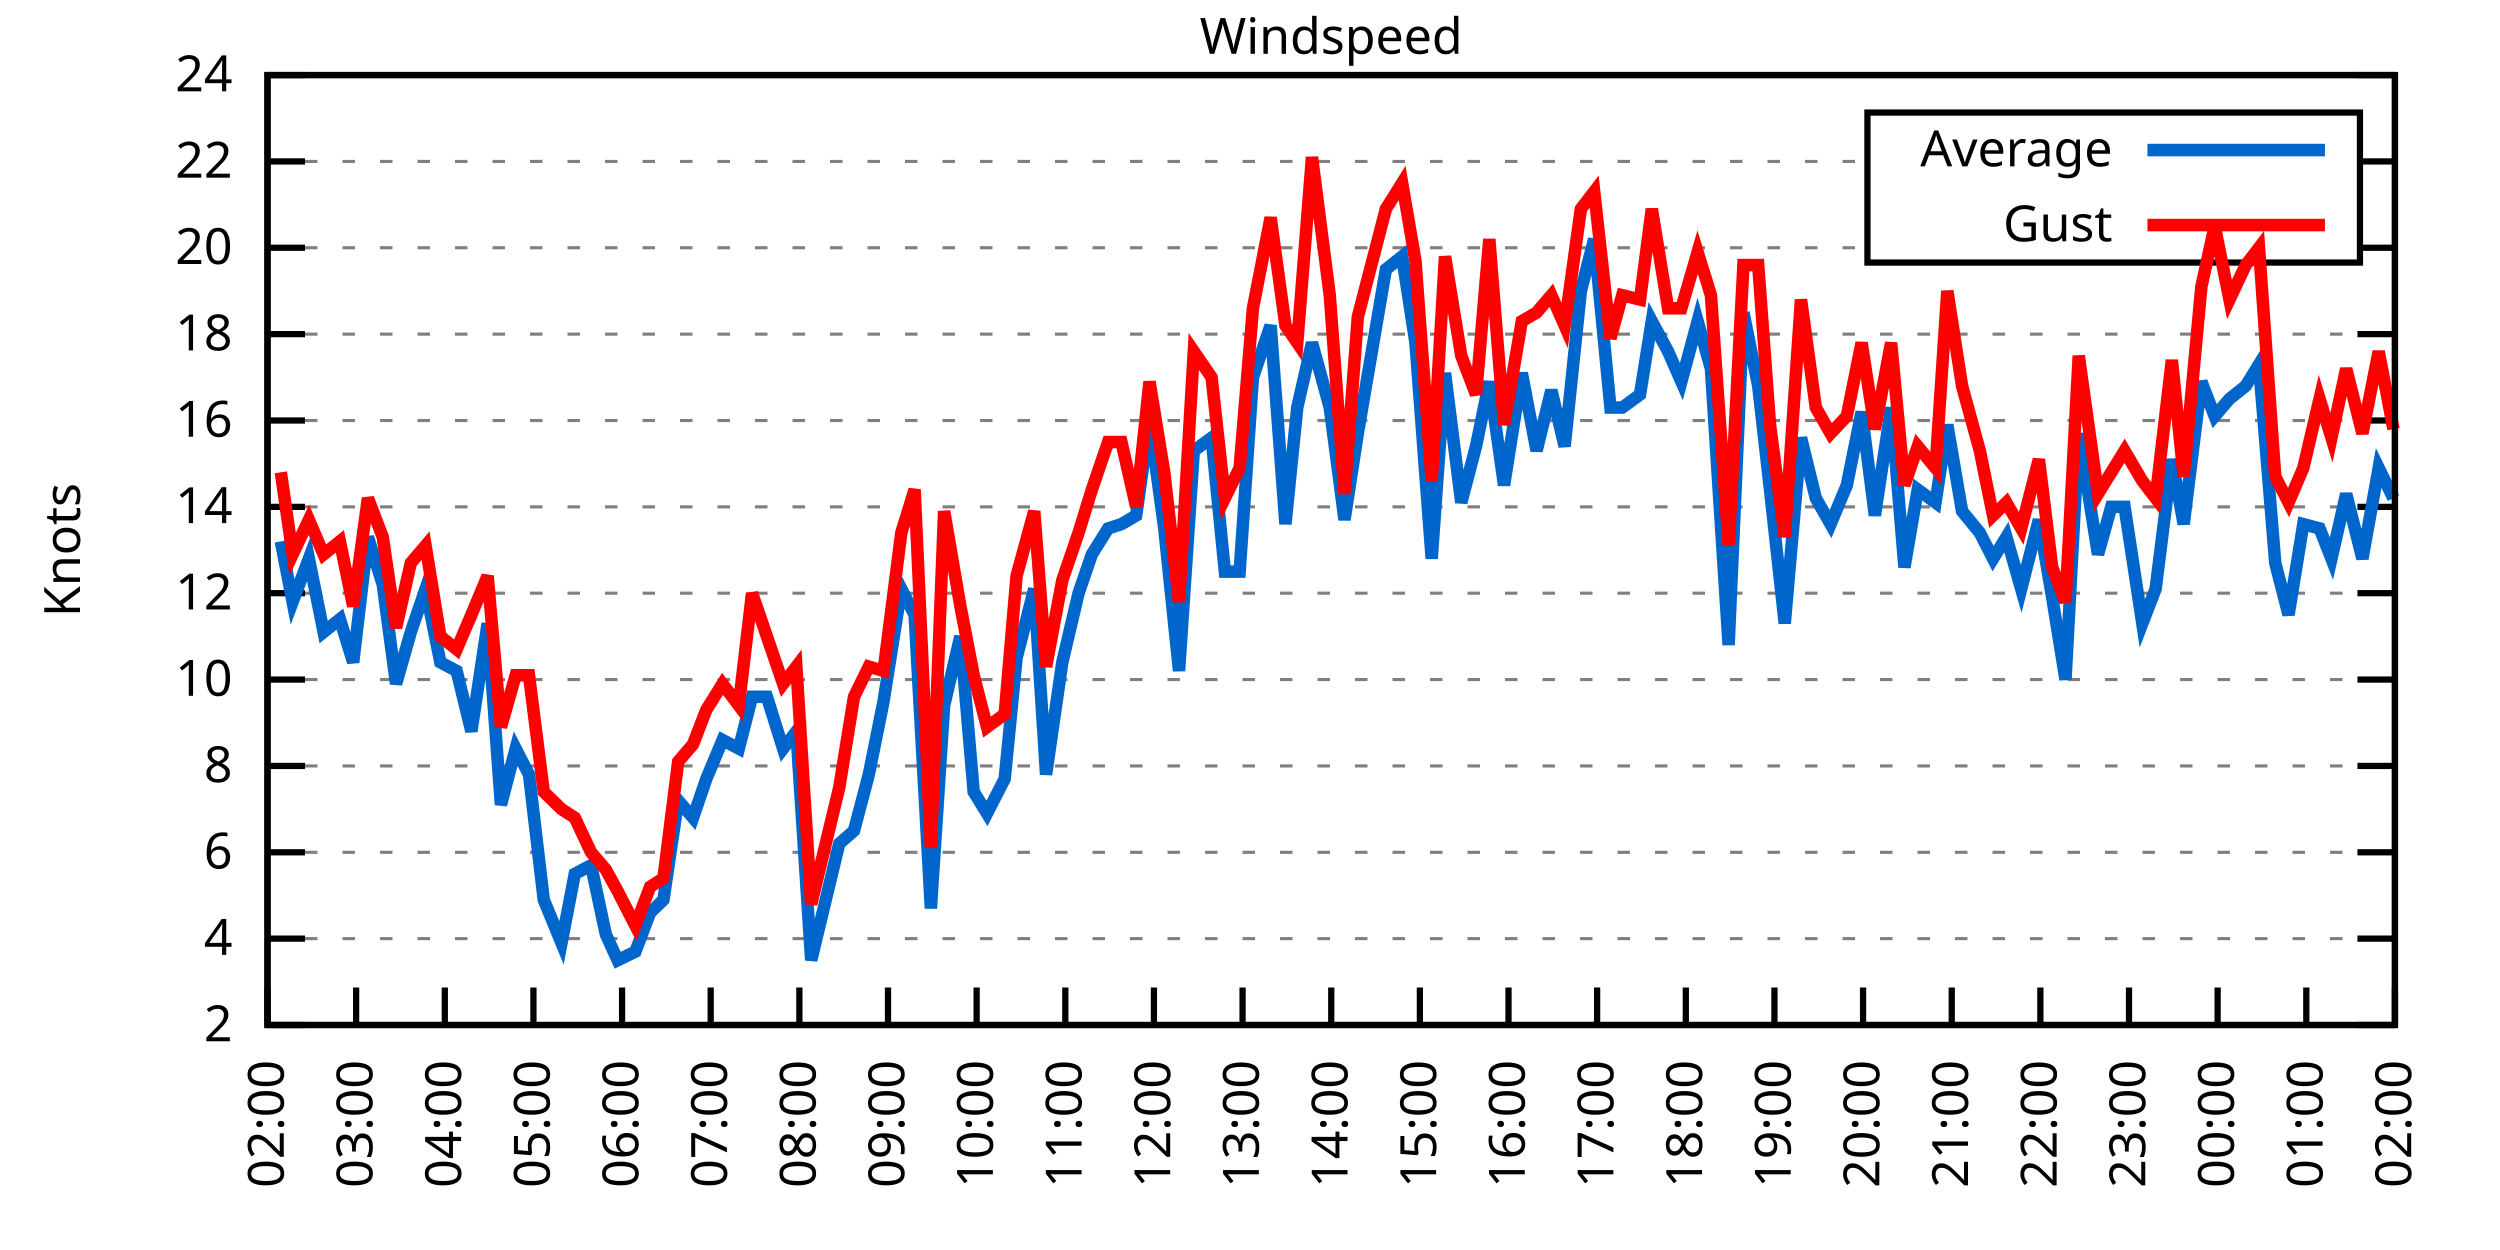
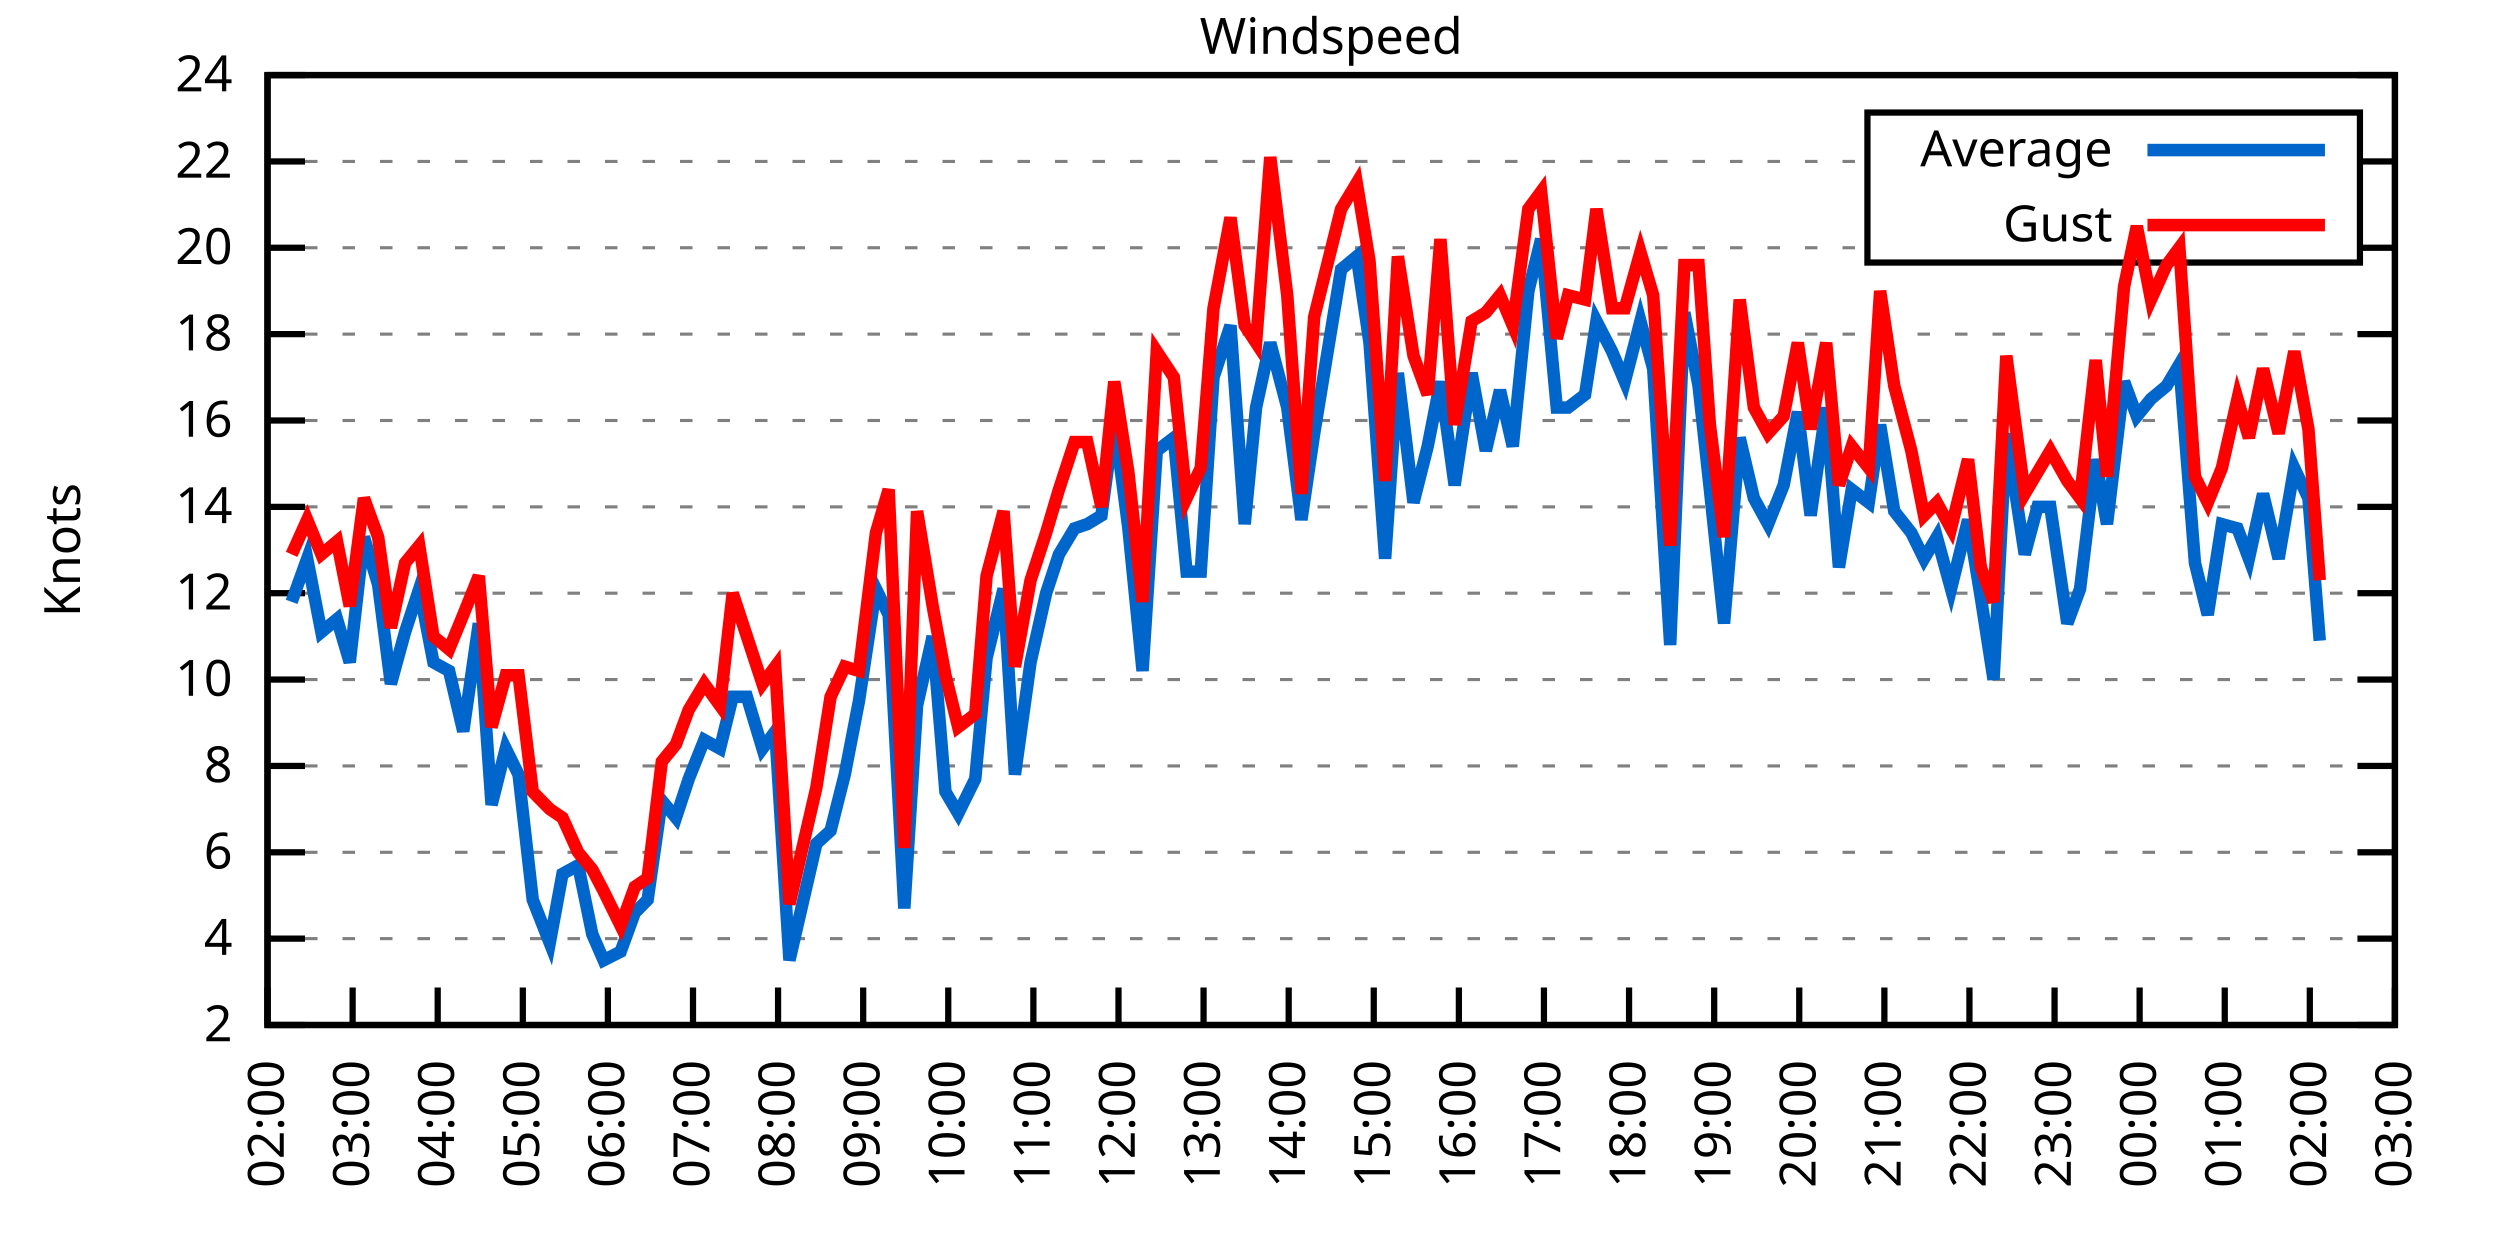
<svg xmlns="http://www.w3.org/2000/svg" xmlns:xlink="http://www.w3.org/1999/xlink" width="400" height="200" viewBox="0 0 400 200">
  <g id="gnuplot_canvas">
    <rect x="0" y="0" width="400" height="200" fill="none" />
    <defs>
      <circle id="gpDot" r="0.5" stroke-width="0.5" stroke="currentColor" />
      <path id="gpPt0" stroke-width="0.333" stroke="currentColor" d="M-1,0 h2 M0,-1 v2" />
      <path id="gpPt1" stroke-width="0.333" stroke="currentColor" d="M-1,-1 L1,1 M1,-1 L-1,1" />
      <path id="gpPt2" stroke-width="0.333" stroke="currentColor" d="M-1,0 L1,0 M0,-1 L0,1 M-1,-1 L1,1 M-1,1 L1,-1" />
      <rect id="gpPt3" stroke-width="0.333" stroke="currentColor" x="-1" y="-1" width="2" height="2" />
      <rect id="gpPt4" stroke-width="0.333" stroke="currentColor" fill="currentColor" x="-1" y="-1" width="2" height="2" />
      <circle id="gpPt5" stroke-width="0.333" stroke="currentColor" cx="0" cy="0" r="1" />
      <use xlink:href="#gpPt5" id="gpPt6" fill="currentColor" stroke="none" />
      <path id="gpPt7" stroke-width="0.333" stroke="currentColor" d="M0,-1.33 L-1.33,0.67 L1.33,0.67 z" />
      <use xlink:href="#gpPt7" id="gpPt8" fill="currentColor" stroke="none" />
      <use xlink:href="#gpPt7" id="gpPt9" stroke="currentColor" transform="rotate(180)" />
      <use xlink:href="#gpPt9" id="gpPt10" fill="currentColor" stroke="none" />
      <use xlink:href="#gpPt3" id="gpPt11" stroke="currentColor" transform="rotate(45)" />
      <use xlink:href="#gpPt11" id="gpPt12" fill="currentColor" stroke="none" />
      <path id="gpPt13" stroke-width="0.333" stroke="currentColor" d="M0,1.330 L1.265,0.411 L0.782,-1.067 L-0.782,-1.076 L-1.265,0.411 z" />
      <use xlink:href="#gpPt13" id="gpPt14" fill="currentColor" stroke="none" />
      <filter id="textbox" filterUnits="objectBoundingBox" x="0" y="0" height="1" width="1">
        <feFlood flood-color="white" flood-opacity="1" result="bgnd" />
        <feComposite in="SourceGraphic" in2="bgnd" operator="atop" />
      </filter>
      <filter id="greybox" filterUnits="objectBoundingBox" x="0" y="0" height="1" width="1">
        <feFlood flood-color="lightgrey" flood-opacity="1" result="grey" />
        <feComposite in="SourceGraphic" in2="grey" operator="atop" />
      </filter>
    </defs>
    <g fill="none" color="white" stroke="currentColor" stroke-width="1.00" stroke-linecap="butt" stroke-linejoin="miter">
</g>
    <g fill="none" color="black" stroke="currentColor" stroke-width="1.00" stroke-linecap="butt" stroke-linejoin="miter">
      <g stroke="none" shape-rendering="crispEdges">
        <polygon fill="rgb(255, 255, 255)" points="42.80,164.00 383.18,164.00 383.18,12.02 42.80,12.02 " />
      </g>
    </g>
    <g fill="none" color="black" stroke="currentColor" stroke-width="1.00" stroke-linecap="butt" stroke-linejoin="miter">
</g>
    <g fill="none" color="black" stroke="black" stroke-width="0.50" stroke-linecap="butt" stroke-linejoin="miter">
</g>
    <g fill="none" color="gray" stroke="currentColor" stroke-width="0.50" stroke-linecap="butt" stroke-linejoin="miter">
      <path stroke="gray" stroke-dasharray="2,4" class="gridline" d="M42.80,164.00 L383.19,164.00  " />
    </g>
    <g fill="none" color="gray" stroke="gray" stroke-width="1.00" stroke-linecap="butt" stroke-linejoin="miter">
</g>
    <g fill="none" color="black" stroke="currentColor" stroke-width="1.00" stroke-linecap="butt" stroke-linejoin="miter">
      <path stroke="black" d="M42.80,164.00 L48.80,164.00 M383.19,164.00 L377.19,164.00  " />
      <g transform="translate(37.20,166.60)" stroke="none" fill="black" font-family="Sans" font-size="8.00" text-anchor="end">
        <text>
          <tspan font-family="Sans"> 2</tspan>
        </text>
      </g>
    </g>
    <g fill="none" color="black" stroke="currentColor" stroke-width="1.00" stroke-linecap="butt" stroke-linejoin="miter">
</g>
    <g fill="none" color="black" stroke="black" stroke-width="0.50" stroke-linecap="butt" stroke-linejoin="miter">
</g>
    <g fill="none" color="gray" stroke="currentColor" stroke-width="0.50" stroke-linecap="butt" stroke-linejoin="miter">
      <path stroke="gray" stroke-dasharray="2,4" class="gridline" d="M42.80,150.18 L383.19,150.18  " />
    </g>
    <g fill="none" color="gray" stroke="gray" stroke-width="1.00" stroke-linecap="butt" stroke-linejoin="miter">
</g>
    <g fill="none" color="black" stroke="currentColor" stroke-width="1.00" stroke-linecap="butt" stroke-linejoin="miter">
      <path stroke="black" d="M42.80,150.18 L48.80,150.18 M383.19,150.18 L377.19,150.18  " />
      <g transform="translate(37.20,152.78)" stroke="none" fill="black" font-family="Sans" font-size="8.00" text-anchor="end">
        <text>
          <tspan font-family="Sans"> 4</tspan>
        </text>
      </g>
    </g>
    <g fill="none" color="black" stroke="currentColor" stroke-width="1.00" stroke-linecap="butt" stroke-linejoin="miter">
</g>
    <g fill="none" color="black" stroke="black" stroke-width="0.50" stroke-linecap="butt" stroke-linejoin="miter">
</g>
    <g fill="none" color="gray" stroke="currentColor" stroke-width="0.50" stroke-linecap="butt" stroke-linejoin="miter">
      <path stroke="gray" stroke-dasharray="2,4" class="gridline" d="M42.80,136.37 L383.19,136.37  " />
    </g>
    <g fill="none" color="gray" stroke="gray" stroke-width="1.00" stroke-linecap="butt" stroke-linejoin="miter">
</g>
    <g fill="none" color="black" stroke="currentColor" stroke-width="1.00" stroke-linecap="butt" stroke-linejoin="miter">
      <path stroke="black" d="M42.80,136.37 L48.80,136.37 M383.19,136.37 L377.19,136.37  " />
      <g transform="translate(37.20,138.97)" stroke="none" fill="black" font-family="Sans" font-size="8.00" text-anchor="end">
        <text>
          <tspan font-family="Sans"> 6</tspan>
        </text>
      </g>
    </g>
    <g fill="none" color="black" stroke="currentColor" stroke-width="1.00" stroke-linecap="butt" stroke-linejoin="miter">
</g>
    <g fill="none" color="black" stroke="black" stroke-width="0.50" stroke-linecap="butt" stroke-linejoin="miter">
</g>
    <g fill="none" color="gray" stroke="currentColor" stroke-width="0.50" stroke-linecap="butt" stroke-linejoin="miter">
      <path stroke="gray" stroke-dasharray="2,4" class="gridline" d="M42.80,122.55 L383.19,122.55  " />
    </g>
    <g fill="none" color="gray" stroke="gray" stroke-width="1.00" stroke-linecap="butt" stroke-linejoin="miter">
</g>
    <g fill="none" color="black" stroke="currentColor" stroke-width="1.00" stroke-linecap="butt" stroke-linejoin="miter">
      <path stroke="black" d="M42.80,122.55 L48.80,122.55 M383.19,122.55 L377.19,122.55  " />
      <g transform="translate(37.20,125.15)" stroke="none" fill="black" font-family="Sans" font-size="8.00" text-anchor="end">
        <text>
          <tspan font-family="Sans"> 8</tspan>
        </text>
      </g>
    </g>
    <g fill="none" color="black" stroke="currentColor" stroke-width="1.00" stroke-linecap="butt" stroke-linejoin="miter">
</g>
    <g fill="none" color="black" stroke="black" stroke-width="0.50" stroke-linecap="butt" stroke-linejoin="miter">
</g>
    <g fill="none" color="gray" stroke="currentColor" stroke-width="0.50" stroke-linecap="butt" stroke-linejoin="miter">
      <path stroke="gray" stroke-dasharray="2,4" class="gridline" d="M42.80,108.73 L383.19,108.73  " />
    </g>
    <g fill="none" color="gray" stroke="gray" stroke-width="1.00" stroke-linecap="butt" stroke-linejoin="miter">
</g>
    <g fill="none" color="black" stroke="currentColor" stroke-width="1.00" stroke-linecap="butt" stroke-linejoin="miter">
      <path stroke="black" d="M42.80,108.73 L48.80,108.73 M383.19,108.73 L377.19,108.73  " />
      <g transform="translate(37.20,111.33)" stroke="none" fill="black" font-family="Sans" font-size="8.00" text-anchor="end">
        <text>
          <tspan font-family="Sans"> 10</tspan>
        </text>
      </g>
    </g>
    <g fill="none" color="black" stroke="currentColor" stroke-width="1.00" stroke-linecap="butt" stroke-linejoin="miter">
</g>
    <g fill="none" color="black" stroke="black" stroke-width="0.50" stroke-linecap="butt" stroke-linejoin="miter">
</g>
    <g fill="none" color="gray" stroke="currentColor" stroke-width="0.50" stroke-linecap="butt" stroke-linejoin="miter">
      <path stroke="gray" stroke-dasharray="2,4" class="gridline" d="M42.80,94.91 L383.19,94.91  " />
    </g>
    <g fill="none" color="gray" stroke="gray" stroke-width="1.00" stroke-linecap="butt" stroke-linejoin="miter">
</g>
    <g fill="none" color="black" stroke="currentColor" stroke-width="1.00" stroke-linecap="butt" stroke-linejoin="miter">
      <path stroke="black" d="M42.80,94.91 L48.80,94.91 M383.19,94.91 L377.19,94.91  " />
      <g transform="translate(37.20,97.51)" stroke="none" fill="black" font-family="Sans" font-size="8.00" text-anchor="end">
        <text>
          <tspan font-family="Sans"> 12</tspan>
        </text>
      </g>
    </g>
    <g fill="none" color="black" stroke="currentColor" stroke-width="1.00" stroke-linecap="butt" stroke-linejoin="miter">
</g>
    <g fill="none" color="black" stroke="black" stroke-width="0.50" stroke-linecap="butt" stroke-linejoin="miter">
</g>
    <g fill="none" color="gray" stroke="currentColor" stroke-width="0.50" stroke-linecap="butt" stroke-linejoin="miter">
      <path stroke="gray" stroke-dasharray="2,4" class="gridline" d="M42.80,81.10 L383.19,81.10  " />
    </g>
    <g fill="none" color="gray" stroke="gray" stroke-width="1.00" stroke-linecap="butt" stroke-linejoin="miter">
</g>
    <g fill="none" color="black" stroke="currentColor" stroke-width="1.00" stroke-linecap="butt" stroke-linejoin="miter">
      <path stroke="black" d="M42.80,81.10 L48.80,81.10 M383.19,81.10 L377.19,81.10  " />
      <g transform="translate(37.20,83.70)" stroke="none" fill="black" font-family="Sans" font-size="8.00" text-anchor="end">
        <text>
          <tspan font-family="Sans"> 14</tspan>
        </text>
      </g>
    </g>
    <g fill="none" color="black" stroke="currentColor" stroke-width="1.00" stroke-linecap="butt" stroke-linejoin="miter">
</g>
    <g fill="none" color="black" stroke="black" stroke-width="0.50" stroke-linecap="butt" stroke-linejoin="miter">
</g>
    <g fill="none" color="gray" stroke="currentColor" stroke-width="0.50" stroke-linecap="butt" stroke-linejoin="miter">
      <path stroke="gray" stroke-dasharray="2,4" class="gridline" d="M42.80,67.28 L383.19,67.28  " />
    </g>
    <g fill="none" color="gray" stroke="gray" stroke-width="1.00" stroke-linecap="butt" stroke-linejoin="miter">
</g>
    <g fill="none" color="black" stroke="currentColor" stroke-width="1.00" stroke-linecap="butt" stroke-linejoin="miter">
      <path stroke="black" d="M42.80,67.28 L48.80,67.28 M383.19,67.28 L377.19,67.28  " />
      <g transform="translate(37.20,69.88)" stroke="none" fill="black" font-family="Sans" font-size="8.00" text-anchor="end">
        <text>
          <tspan font-family="Sans"> 16</tspan>
        </text>
      </g>
    </g>
    <g fill="none" color="black" stroke="currentColor" stroke-width="1.00" stroke-linecap="butt" stroke-linejoin="miter">
</g>
    <g fill="none" color="black" stroke="black" stroke-width="0.50" stroke-linecap="butt" stroke-linejoin="miter">
</g>
    <g fill="none" color="gray" stroke="currentColor" stroke-width="0.50" stroke-linecap="butt" stroke-linejoin="miter">
      <path stroke="gray" stroke-dasharray="2,4" class="gridline" d="M42.80,53.46 L383.19,53.46  " />
    </g>
    <g fill="none" color="gray" stroke="gray" stroke-width="1.00" stroke-linecap="butt" stroke-linejoin="miter">
</g>
    <g fill="none" color="black" stroke="currentColor" stroke-width="1.00" stroke-linecap="butt" stroke-linejoin="miter">
      <path stroke="black" d="M42.80,53.46 L48.80,53.46 M383.19,53.46 L377.19,53.46  " />
      <g transform="translate(37.20,56.06)" stroke="none" fill="black" font-family="Sans" font-size="8.00" text-anchor="end">
        <text>
          <tspan font-family="Sans"> 18</tspan>
        </text>
      </g>
    </g>
    <g fill="none" color="black" stroke="currentColor" stroke-width="1.00" stroke-linecap="butt" stroke-linejoin="miter">
</g>
    <g fill="none" color="black" stroke="black" stroke-width="0.50" stroke-linecap="butt" stroke-linejoin="miter">
</g>
    <g fill="none" color="gray" stroke="currentColor" stroke-width="0.50" stroke-linecap="butt" stroke-linejoin="miter">
      <path stroke="gray" stroke-dasharray="2,4" class="gridline" d="M42.80,39.64 L298.79,39.64 M377.59,39.64 L383.19,39.64  " />
    </g>
    <g fill="none" color="gray" stroke="gray" stroke-width="1.00" stroke-linecap="butt" stroke-linejoin="miter">
</g>
    <g fill="none" color="black" stroke="currentColor" stroke-width="1.00" stroke-linecap="butt" stroke-linejoin="miter">
      <path stroke="black" d="M42.80,39.64 L48.80,39.64 M383.19,39.64 L377.19,39.64  " />
      <g transform="translate(37.20,42.24)" stroke="none" fill="black" font-family="Sans" font-size="8.00" text-anchor="end">
        <text>
          <tspan font-family="Sans"> 20</tspan>
        </text>
      </g>
    </g>
    <g fill="none" color="black" stroke="currentColor" stroke-width="1.00" stroke-linecap="butt" stroke-linejoin="miter">
</g>
    <g fill="none" color="black" stroke="black" stroke-width="0.50" stroke-linecap="butt" stroke-linejoin="miter">
</g>
    <g fill="none" color="gray" stroke="currentColor" stroke-width="0.50" stroke-linecap="butt" stroke-linejoin="miter">
      <path stroke="gray" stroke-dasharray="2,4" class="gridline" d="M42.80,25.83 L298.79,25.83 M377.59,25.83 L383.19,25.83  " />
    </g>
    <g fill="none" color="gray" stroke="gray" stroke-width="1.00" stroke-linecap="butt" stroke-linejoin="miter">
</g>
    <g fill="none" color="black" stroke="currentColor" stroke-width="1.00" stroke-linecap="butt" stroke-linejoin="miter">
      <path stroke="black" d="M42.80,25.83 L48.80,25.83 M383.19,25.83 L377.19,25.83  " />
      <g transform="translate(37.20,28.43)" stroke="none" fill="black" font-family="Sans" font-size="8.00" text-anchor="end">
        <text>
          <tspan font-family="Sans"> 22</tspan>
        </text>
      </g>
    </g>
    <g fill="none" color="black" stroke="currentColor" stroke-width="1.00" stroke-linecap="butt" stroke-linejoin="miter">
</g>
    <g fill="none" color="black" stroke="black" stroke-width="0.50" stroke-linecap="butt" stroke-linejoin="miter">
</g>
    <g fill="none" color="gray" stroke="currentColor" stroke-width="0.50" stroke-linecap="butt" stroke-linejoin="miter">
      <path stroke="gray" stroke-dasharray="2,4" class="gridline" d="M42.80,12.01 L383.19,12.01  " />
    </g>
    <g fill="none" color="gray" stroke="gray" stroke-width="1.00" stroke-linecap="butt" stroke-linejoin="miter">
</g>
    <g fill="none" color="black" stroke="currentColor" stroke-width="1.00" stroke-linecap="butt" stroke-linejoin="miter">
      <path stroke="black" d="M42.80,12.01 L48.80,12.01 M383.19,12.01 L377.19,12.01  " />
      <g transform="translate(37.20,14.61)" stroke="none" fill="black" font-family="Sans" font-size="8.00" text-anchor="end">
        <text>
          <tspan font-family="Sans"> 24</tspan>
        </text>
      </g>
    </g>
    <g fill="none" color="black" stroke="currentColor" stroke-width="1.00" stroke-linecap="butt" stroke-linejoin="miter">
      <path stroke="black" d="M42.80,164.00 L42.80,158.00  " />
      <g transform="translate(45.40,169.60) rotate(270.00)" stroke="none" fill="black" font-family="Sans" font-size="8.00" text-anchor="end">
        <text>
          <tspan font-family="Sans">02:00</tspan>
        </text>
      </g>
    </g>
    <g fill="none" color="black" stroke="currentColor" stroke-width="1.00" stroke-linecap="butt" stroke-linejoin="miter">
-       <path stroke="black" d="M56.98,164.00 L56.98,158.00  " />
-       <g transform="translate(59.58,169.60) rotate(270.00)" stroke="none" fill="black" font-family="Sans" font-size="8.00" text-anchor="end">
+       <path stroke="black" d="M56.42,164.00 L56.42,158.00  " />
+       <g transform="translate(59.02,169.60) rotate(270.00)" stroke="none" fill="black" font-family="Sans" font-size="8.00" text-anchor="end">
        <text>
          <tspan font-family="Sans">03:00</tspan>
        </text>
      </g>
    </g>
    <g fill="none" color="black" stroke="currentColor" stroke-width="1.00" stroke-linecap="butt" stroke-linejoin="miter">
-       <path stroke="black" d="M71.17,164.00 L71.17,158.00  " />
-       <g transform="translate(73.77,169.60) rotate(270.00)" stroke="none" fill="black" font-family="Sans" font-size="8.00" text-anchor="end">
+       <path stroke="black" d="M70.03,164.00 L70.03,158.00  " />
+       <g transform="translate(72.63,169.60) rotate(270.00)" stroke="none" fill="black" font-family="Sans" font-size="8.00" text-anchor="end">
        <text>
          <tspan font-family="Sans">04:00</tspan>
        </text>
      </g>
    </g>
    <g fill="none" color="black" stroke="currentColor" stroke-width="1.00" stroke-linecap="butt" stroke-linejoin="miter">
-       <path stroke="black" d="M85.35,164.00 L85.35,158.00  " />
-       <g transform="translate(87.95,169.60) rotate(270.00)" stroke="none" fill="black" font-family="Sans" font-size="8.00" text-anchor="end">
+       <path stroke="black" d="M83.65,164.00 L83.65,158.00  " />
+       <g transform="translate(86.25,169.60) rotate(270.00)" stroke="none" fill="black" font-family="Sans" font-size="8.00" text-anchor="end">
        <text>
          <tspan font-family="Sans">05:00</tspan>
        </text>
      </g>
    </g>
    <g fill="none" color="black" stroke="currentColor" stroke-width="1.00" stroke-linecap="butt" stroke-linejoin="miter">
-       <path stroke="black" d="M99.53,164.00 L99.53,158.00  " />
-       <g transform="translate(102.13,169.60) rotate(270.00)" stroke="none" fill="black" font-family="Sans" font-size="8.00" text-anchor="end">
+       <path stroke="black" d="M97.26,164.00 L97.26,158.00  " />
+       <g transform="translate(99.86,169.60) rotate(270.00)" stroke="none" fill="black" font-family="Sans" font-size="8.00" text-anchor="end">
        <text>
          <tspan font-family="Sans">06:00</tspan>
        </text>
      </g>
    </g>
    <g fill="none" color="black" stroke="currentColor" stroke-width="1.00" stroke-linecap="butt" stroke-linejoin="miter">
-       <path stroke="black" d="M113.71,164.00 L113.71,158.00  " />
-       <g transform="translate(116.31,169.60) rotate(270.00)" stroke="none" fill="black" font-family="Sans" font-size="8.00" text-anchor="end">
+       <path stroke="black" d="M110.88,164.00 L110.88,158.00  " />
+       <g transform="translate(113.48,169.60) rotate(270.00)" stroke="none" fill="black" font-family="Sans" font-size="8.00" text-anchor="end">
        <text>
          <tspan font-family="Sans">07:00</tspan>
        </text>
      </g>
    </g>
    <g fill="none" color="black" stroke="currentColor" stroke-width="1.00" stroke-linecap="butt" stroke-linejoin="miter">
-       <path stroke="black" d="M127.90,164.00 L127.90,158.00  " />
-       <g transform="translate(130.50,169.60) rotate(270.00)" stroke="none" fill="black" font-family="Sans" font-size="8.00" text-anchor="end">
+       <path stroke="black" d="M124.49,164.00 L124.49,158.00  " />
+       <g transform="translate(127.09,169.60) rotate(270.00)" stroke="none" fill="black" font-family="Sans" font-size="8.00" text-anchor="end">
        <text>
          <tspan font-family="Sans">08:00</tspan>
        </text>
      </g>
    </g>
    <g fill="none" color="black" stroke="currentColor" stroke-width="1.00" stroke-linecap="butt" stroke-linejoin="miter">
-       <path stroke="black" d="M142.08,164.00 L142.08,158.00  " />
-       <g transform="translate(144.68,169.60) rotate(270.00)" stroke="none" fill="black" font-family="Sans" font-size="8.00" text-anchor="end">
+       <path stroke="black" d="M138.11,164.00 L138.11,158.00  " />
+       <g transform="translate(140.71,169.60) rotate(270.00)" stroke="none" fill="black" font-family="Sans" font-size="8.00" text-anchor="end">
        <text>
          <tspan font-family="Sans">09:00</tspan>
        </text>
      </g>
    </g>
    <g fill="none" color="black" stroke="currentColor" stroke-width="1.00" stroke-linecap="butt" stroke-linejoin="miter">
-       <path stroke="black" d="M156.26,164.00 L156.26,158.00  " />
-       <g transform="translate(158.86,169.60) rotate(270.00)" stroke="none" fill="black" font-family="Sans" font-size="8.00" text-anchor="end">
+       <path stroke="black" d="M151.72,164.00 L151.72,158.00  " />
+       <g transform="translate(154.32,169.60) rotate(270.00)" stroke="none" fill="black" font-family="Sans" font-size="8.00" text-anchor="end">
        <text>
          <tspan font-family="Sans">10:00</tspan>
        </text>
      </g>
    </g>
    <g fill="none" color="black" stroke="currentColor" stroke-width="1.00" stroke-linecap="butt" stroke-linejoin="miter">
-       <path stroke="black" d="M170.45,164.00 L170.45,158.00  " />
-       <g transform="translate(173.05,169.60) rotate(270.00)" stroke="none" fill="black" font-family="Sans" font-size="8.00" text-anchor="end">
+       <path stroke="black" d="M165.34,164.00 L165.34,158.00  " />
+       <g transform="translate(167.94,169.60) rotate(270.00)" stroke="none" fill="black" font-family="Sans" font-size="8.00" text-anchor="end">
        <text>
          <tspan font-family="Sans">11:00</tspan>
        </text>
      </g>
    </g>
    <g fill="none" color="black" stroke="currentColor" stroke-width="1.00" stroke-linecap="butt" stroke-linejoin="miter">
-       <path stroke="black" d="M184.63,164.00 L184.63,158.00  " />
-       <g transform="translate(187.23,169.60) rotate(270.00)" stroke="none" fill="black" font-family="Sans" font-size="8.00" text-anchor="end">
+       <path stroke="black" d="M178.96,164.00 L178.96,158.00  " />
+       <g transform="translate(181.56,169.60) rotate(270.00)" stroke="none" fill="black" font-family="Sans" font-size="8.00" text-anchor="end">
        <text>
          <tspan font-family="Sans">12:00</tspan>
        </text>
      </g>
    </g>
    <g fill="none" color="black" stroke="currentColor" stroke-width="1.00" stroke-linecap="butt" stroke-linejoin="miter">
-       <path stroke="black" d="M198.81,164.00 L198.81,158.00  " />
-       <g transform="translate(201.41,169.60) rotate(270.00)" stroke="none" fill="black" font-family="Sans" font-size="8.00" text-anchor="end">
+       <path stroke="black" d="M192.57,164.00 L192.57,158.00  " />
+       <g transform="translate(195.17,169.60) rotate(270.00)" stroke="none" fill="black" font-family="Sans" font-size="8.00" text-anchor="end">
        <text>
          <tspan font-family="Sans">13:00</tspan>
        </text>
      </g>
    </g>
    <g fill="none" color="black" stroke="currentColor" stroke-width="1.00" stroke-linecap="butt" stroke-linejoin="miter">
-       <path stroke="black" d="M213.00,164.00 L213.00,158.00  " />
-       <g transform="translate(215.60,169.60) rotate(270.00)" stroke="none" fill="black" font-family="Sans" font-size="8.00" text-anchor="end">
+       <path stroke="black" d="M206.19,164.00 L206.19,158.00  " />
+       <g transform="translate(208.79,169.60) rotate(270.00)" stroke="none" fill="black" font-family="Sans" font-size="8.00" text-anchor="end">
        <text>
          <tspan font-family="Sans">14:00</tspan>
        </text>
      </g>
    </g>
    <g fill="none" color="black" stroke="currentColor" stroke-width="1.00" stroke-linecap="butt" stroke-linejoin="miter">
-       <path stroke="black" d="M227.18,164.00 L227.18,158.00  " />
-       <g transform="translate(229.78,169.60) rotate(270.00)" stroke="none" fill="black" font-family="Sans" font-size="8.00" text-anchor="end">
+       <path stroke="black" d="M219.80,164.00 L219.80,158.00  " />
+       <g transform="translate(222.40,169.60) rotate(270.00)" stroke="none" fill="black" font-family="Sans" font-size="8.00" text-anchor="end">
        <text>
          <tspan font-family="Sans">15:00</tspan>
        </text>
      </g>
    </g>
    <g fill="none" color="black" stroke="currentColor" stroke-width="1.00" stroke-linecap="butt" stroke-linejoin="miter">
-       <path stroke="black" d="M241.36,164.00 L241.36,158.00  " />
-       <g transform="translate(243.96,169.60) rotate(270.00)" stroke="none" fill="black" font-family="Sans" font-size="8.00" text-anchor="end">
+       <path stroke="black" d="M233.42,164.00 L233.42,158.00  " />
+       <g transform="translate(236.02,169.60) rotate(270.00)" stroke="none" fill="black" font-family="Sans" font-size="8.00" text-anchor="end">
        <text>
          <tspan font-family="Sans">16:00</tspan>
        </text>
      </g>
    </g>
    <g fill="none" color="black" stroke="currentColor" stroke-width="1.00" stroke-linecap="butt" stroke-linejoin="miter">
-       <path stroke="black" d="M255.54,164.00 L255.54,158.00  " />
-       <g transform="translate(258.14,169.60) rotate(270.00)" stroke="none" fill="black" font-family="Sans" font-size="8.00" text-anchor="end">
+       <path stroke="black" d="M247.03,164.00 L247.03,158.00  " />
+       <g transform="translate(249.63,169.60) rotate(270.00)" stroke="none" fill="black" font-family="Sans" font-size="8.00" text-anchor="end">
        <text>
          <tspan font-family="Sans">17:00</tspan>
        </text>
      </g>
    </g>
    <g fill="none" color="black" stroke="currentColor" stroke-width="1.00" stroke-linecap="butt" stroke-linejoin="miter">
-       <path stroke="black" d="M269.73,164.00 L269.73,158.00  " />
-       <g transform="translate(272.33,169.60) rotate(270.00)" stroke="none" fill="black" font-family="Sans" font-size="8.00" text-anchor="end">
+       <path stroke="black" d="M260.65,164.00 L260.65,158.00  " />
+       <g transform="translate(263.25,169.60) rotate(270.00)" stroke="none" fill="black" font-family="Sans" font-size="8.00" text-anchor="end">
        <text>
          <tspan font-family="Sans">18:00</tspan>
        </text>
      </g>
    </g>
    <g fill="none" color="black" stroke="currentColor" stroke-width="1.00" stroke-linecap="butt" stroke-linejoin="miter">
-       <path stroke="black" d="M283.91,164.00 L283.91,158.00  " />
-       <g transform="translate(286.51,169.60) rotate(270.00)" stroke="none" fill="black" font-family="Sans" font-size="8.00" text-anchor="end">
+       <path stroke="black" d="M274.27,164.00 L274.27,158.00  " />
+       <g transform="translate(276.87,169.60) rotate(270.00)" stroke="none" fill="black" font-family="Sans" font-size="8.00" text-anchor="end">
        <text>
          <tspan font-family="Sans">19:00</tspan>
        </text>
      </g>
    </g>
    <g fill="none" color="black" stroke="currentColor" stroke-width="1.00" stroke-linecap="butt" stroke-linejoin="miter">
-       <path stroke="black" d="M298.09,164.00 L298.09,158.00  " />
-       <g transform="translate(300.69,169.60) rotate(270.00)" stroke="none" fill="black" font-family="Sans" font-size="8.00" text-anchor="end">
+       <path stroke="black" d="M287.88,164.00 L287.88,158.00  " />
+       <g transform="translate(290.48,169.60) rotate(270.00)" stroke="none" fill="black" font-family="Sans" font-size="8.00" text-anchor="end">
        <text>
          <tspan font-family="Sans">20:00</tspan>
        </text>
      </g>
    </g>
    <g fill="none" color="black" stroke="currentColor" stroke-width="1.00" stroke-linecap="butt" stroke-linejoin="miter">
-       <path stroke="black" d="M312.28,164.00 L312.28,158.00  " />
-       <g transform="translate(314.88,169.60) rotate(270.00)" stroke="none" fill="black" font-family="Sans" font-size="8.00" text-anchor="end">
+       <path stroke="black" d="M301.50,164.00 L301.50,158.00  " />
+       <g transform="translate(304.10,169.60) rotate(270.00)" stroke="none" fill="black" font-family="Sans" font-size="8.00" text-anchor="end">
        <text>
          <tspan font-family="Sans">21:00</tspan>
        </text>
      </g>
    </g>
    <g fill="none" color="black" stroke="currentColor" stroke-width="1.00" stroke-linecap="butt" stroke-linejoin="miter">
-       <path stroke="black" d="M326.46,164.00 L326.46,158.00  " />
-       <g transform="translate(329.06,169.60) rotate(270.00)" stroke="none" fill="black" font-family="Sans" font-size="8.00" text-anchor="end">
+       <path stroke="black" d="M315.11,164.00 L315.11,158.00  " />
+       <g transform="translate(317.71,169.60) rotate(270.00)" stroke="none" fill="black" font-family="Sans" font-size="8.00" text-anchor="end">
        <text>
          <tspan font-family="Sans">22:00</tspan>
        </text>
      </g>
    </g>
    <g fill="none" color="black" stroke="currentColor" stroke-width="1.00" stroke-linecap="butt" stroke-linejoin="miter">
-       <path stroke="black" d="M340.64,164.00 L340.64,158.00  " />
-       <g transform="translate(343.24,169.60) rotate(270.00)" stroke="none" fill="black" font-family="Sans" font-size="8.00" text-anchor="end">
+       <path stroke="black" d="M328.73,164.00 L328.73,158.00  " />
+       <g transform="translate(331.33,169.60) rotate(270.00)" stroke="none" fill="black" font-family="Sans" font-size="8.00" text-anchor="end">
        <text>
          <tspan font-family="Sans">23:00</tspan>
        </text>
      </g>
    </g>
    <g fill="none" color="black" stroke="currentColor" stroke-width="1.00" stroke-linecap="butt" stroke-linejoin="miter">
-       <path stroke="black" d="M354.82,164.00 L354.82,158.00  " />
-       <g transform="translate(357.42,169.60) rotate(270.00)" stroke="none" fill="black" font-family="Sans" font-size="8.00" text-anchor="end">
+       <path stroke="black" d="M342.34,164.00 L342.34,158.00  " />
+       <g transform="translate(344.94,169.60) rotate(270.00)" stroke="none" fill="black" font-family="Sans" font-size="8.00" text-anchor="end">
        <text>
          <tspan font-family="Sans">00:00</tspan>
        </text>
      </g>
    </g>
    <g fill="none" color="black" stroke="currentColor" stroke-width="1.00" stroke-linecap="butt" stroke-linejoin="miter">
-       <path stroke="black" d="M369.01,164.00 L369.01,158.00  " />
-       <g transform="translate(371.61,169.60) rotate(270.00)" stroke="none" fill="black" font-family="Sans" font-size="8.00" text-anchor="end">
+       <path stroke="black" d="M355.96,164.00 L355.96,158.00  " />
+       <g transform="translate(358.56,169.60) rotate(270.00)" stroke="none" fill="black" font-family="Sans" font-size="8.00" text-anchor="end">
        <text>
          <tspan font-family="Sans">01:00</tspan>
+         </text>
+       </g>
+     </g>
+     <g fill="none" color="black" stroke="currentColor" stroke-width="1.00" stroke-linecap="butt" stroke-linejoin="miter">
+       <path stroke="black" d="M369.57,164.00 L369.57,158.00  " />
+       <g transform="translate(372.17,169.60) rotate(270.00)" stroke="none" fill="black" font-family="Sans" font-size="8.00" text-anchor="end">
+         <text>
+           <tspan font-family="Sans">02:00</tspan>
        </text>
      </g>
    </g>
    <g fill="none" color="black" stroke="currentColor" stroke-width="1.00" stroke-linecap="butt" stroke-linejoin="miter">
      <path stroke="black" d="M383.19,164.00 L383.19,158.00  " />
      <g transform="translate(385.79,169.60) rotate(270.00)" stroke="none" fill="black" font-family="Sans" font-size="8.00" text-anchor="end">
        <text>
-           <tspan font-family="Sans">02:00</tspan>
+           <tspan font-family="Sans">03:00</tspan>
        </text>
      </g>
    </g>
    <g fill="none" color="black" stroke="currentColor" stroke-width="1.00" stroke-linecap="butt" stroke-linejoin="miter">
</g>
    <g fill="none" color="black" stroke="currentColor" stroke-width="1.00" stroke-linecap="butt" stroke-linejoin="miter">
      <path stroke="black" d="M42.80,12.01 L42.80,164.00 L383.19,164.00 L383.19,12.01 L42.80,12.01 Z  " />
    </g>
    <g fill="none" color="black" stroke="currentColor" stroke-width="1.00" stroke-linecap="butt" stroke-linejoin="miter">
</g>
    <g fill="none" color="black" stroke="currentColor" stroke-width="1.00" stroke-linecap="butt" stroke-linejoin="miter">
      <path stroke="black" d="M298.79,42.01 L298.79,18.01 L377.59,18.01 L377.59,42.01 L298.79,42.01 Z  " />
    </g>
    <g id="Windspeed_plot_1">
      <g fill="none" color="white" stroke="black" stroke-width="2.00" stroke-linecap="butt" stroke-linejoin="miter">
</g>
      <g fill="none" color="black" stroke="currentColor" stroke-width="2.00" stroke-linecap="butt" stroke-linejoin="miter">
        <g transform="translate(337.99,26.61)" stroke="none" fill="black" font-family="Sans" font-size="8.00" text-anchor="end">
          <text>
            <tspan font-family="Sans">Average</tspan>
          </text>
        </g>
      </g>
      <g fill="none" color="black" stroke="currentColor" stroke-width="2.00" stroke-linecap="butt" stroke-linejoin="miter">
-         <path stroke="rgb(  0, 102, 204)" d="M343.59,24.01 L371.99,24.01 M44.93,86.62 L46.82,96.30 L49.42,89.39 L51.78,101.13 L54.38,99.06 L56.51,105.97   L58.87,85.93 L61.24,93.53 L63.37,109.42 L65.73,101.13 L68.09,94.22 L70.46,105.97 L73.06,107.35 L75.42,117.02   L78.02,99.75 L80.15,128.77 L82.51,119.78 L84.64,123.93 L87.00,143.96 L89.84,150.87 L91.97,139.82 L94.57,138.44   L96.93,149.49 L98.82,153.64 L101.66,152.26 L104.02,146.04 L106.15,143.96 L108.51,128.08 L110.88,130.84 L113.01,124.62   L115.61,118.40 L118.21,119.78 L120.33,111.49 L122.70,111.49 L125.30,119.78 L127.42,117.02 L129.79,153.64 L134.28,134.98   L136.64,132.91 L139.01,123.93 L141.37,112.19 L144.21,94.22 L146.34,98.37 L148.94,145.35 L151.06,112.88 L153.66,101.82   L155.79,126.69 L157.92,130.15 L160.75,124.62 L162.65,105.28 L165.48,94.22 L167.37,123.93 L169.97,105.97 L172.57,94.91   L174.70,88.70 L177.30,84.55 L179.43,83.86 L181.79,82.48 L183.92,67.28 L186.28,84.55 L188.65,107.35 L191.01,72.12   L193.85,70.04 L195.98,91.46 L198.34,91.46 L200.47,60.37 L203.30,52.08 L205.67,83.86 L207.56,65.21 L209.92,54.84   L212.76,65.21 L215.12,83.17 L217.25,69.35 L221.74,43.10 L224.34,41.03 L226.47,54.84 L229.07,89.39 L231.20,59.68   L233.80,80.41 L236.16,71.42 L238.29,61.06 L240.65,77.64 L243.49,59.68 L245.85,72.12 L248.22,62.44 L250.34,71.42   L252.94,46.55 L255.07,38.26 L257.67,65.21 L259.56,65.21 L262.40,63.13 L264.29,51.39 L266.89,56.23 L269.02,61.06   L271.62,51.39 L273.75,58.99 L276.58,103.20 L278.95,50.01 L281.31,61.75 L283.20,78.33 L285.56,99.75 L288.16,70.04   L290.53,79.71 L292.89,83.86 L295.49,77.64 L297.86,65.90 L299.98,82.48 L302.58,65.21 L304.71,90.77 L306.84,78.33   L309.68,80.41 L311.57,67.97 L313.93,81.79 L316.77,85.24 L318.89,89.39 L321.02,85.93 L323.39,94.22 L326.22,83.17   L328.35,95.60 L330.48,108.73 L332.60,69.35 L335.68,88.70 L337.80,81.10 L339.93,81.10 L342.77,99.75 L344.90,94.22   L347.50,73.50 L349.39,83.86 L352.22,61.06 L354.35,66.59 L356.72,63.82 L359.32,61.75 L361.44,58.30 L364.04,90.08   L366.17,98.37 L368.53,83.86 L371.13,84.55 L373.03,89.39 L375.39,79.02 L377.99,89.39 L380.59,74.88 L382.95,79.71    " />
+         <path stroke="rgb(  0, 102, 204)" d="M343.59,24.01 L371.99,24.01 M46.66,96.30 L49.15,89.39 L51.42,101.13 L53.92,99.06 L55.96,105.97 L58.23,85.93   L60.50,93.53 L62.54,109.42 L64.81,101.13 L67.08,94.22 L69.35,105.97 L71.85,107.35 L74.12,117.02 L76.61,99.75   L78.65,128.77 L80.92,119.78 L82.97,123.93 L85.24,143.96 L87.96,150.87 L90.00,139.82 L92.50,138.44 L94.77,149.49   L96.58,153.64 L99.30,152.26 L101.57,146.04 L103.62,143.96 L105.89,128.08 L108.15,130.84 L110.20,124.62 L112.69,118.40   L115.19,119.78 L117.23,111.49 L119.50,111.49 L122.00,119.78 L124.04,117.02 L126.31,153.64 L130.62,134.98 L132.89,132.91   L135.16,123.93 L137.43,112.19 L140.15,94.22 L142.19,98.37 L144.69,145.35 L146.73,112.88 L149.23,101.82 L151.27,126.69   L153.31,130.15 L156.04,124.62 L157.85,105.28 L160.57,94.22 L162.39,123.93 L164.89,105.97 L167.38,94.91 L169.43,88.70   L171.92,84.55 L173.96,83.86 L176.23,82.48 L178.28,67.28 L180.54,84.55 L182.81,107.35 L185.08,72.12 L187.81,70.04   L189.85,91.46 L192.12,91.46 L194.16,60.37 L196.88,52.08 L199.15,83.86 L200.97,65.21 L203.24,54.84 L205.96,65.21   L208.23,83.17 L210.27,69.35 L214.58,43.10 L217.08,41.03 L219.12,54.84 L221.62,89.39 L223.66,59.68 L226.16,80.41   L228.43,71.42 L230.47,61.06 L232.74,77.64 L235.46,59.68 L237.73,72.12 L240.00,62.44 L242.04,71.42 L244.54,46.55   L246.58,38.26 L249.08,65.21 L250.89,65.21 L253.61,63.13 L255.43,51.39 L257.93,56.23 L259.97,61.06 L262.47,51.39   L264.51,58.99 L267.23,103.20 L269.50,50.01 L271.77,61.75 L273.58,78.33 L275.85,99.75 L278.35,70.04 L280.62,79.71   L282.89,83.86 L285.38,77.64 L287.65,65.90 L289.70,82.48 L292.19,65.21 L294.23,90.77 L296.28,78.33 L299.00,80.41   L300.82,67.97 L303.08,81.79 L305.81,85.24 L307.85,89.39 L309.89,85.93 L312.16,94.22 L314.89,83.17 L316.93,95.60   L318.97,108.73 L321.01,69.35 L323.96,88.70 L326.00,81.10 L328.05,81.10 L330.77,99.75 L332.81,94.22 L335.31,73.50   L337.12,83.86 L339.85,61.06 L341.89,66.59 L344.16,63.82 L346.65,61.75 L348.70,58.30 L351.19,90.08 L353.24,98.37   L355.50,83.86 L358.00,84.55 L359.82,89.39 L362.09,79.02 L364.58,89.39 L367.08,74.88 L369.35,79.71 L371.16,102.51    " />
      </g>
    </g>
    <g id="Windspeed_plot_2">
      <g fill="none" color="black" stroke="currentColor" stroke-width="2.00" stroke-linecap="butt" stroke-linejoin="miter">
        <g transform="translate(337.99,38.61)" stroke="none" fill="black" font-family="Sans" font-size="8.00" text-anchor="end">
          <text>
            <tspan font-family="Sans">Gust</tspan>
          </text>
        </g>
      </g>
      <g fill="none" color="black" stroke="currentColor" stroke-width="2.00" stroke-linecap="butt" stroke-linejoin="miter">
-         <path stroke="rgb(255,   0,   0)" d="M343.59,36.01 L371.99,36.01 M44.93,75.57 L46.82,88.70 L49.42,83.17 L51.78,88.70 L54.38,86.62 L56.51,96.99   L58.87,79.71 L61.24,85.93 L63.37,100.44 L65.73,90.08 L68.09,87.31 L70.46,101.82 L73.06,103.89 L75.42,98.37   L78.02,92.15 L80.15,116.33 L82.51,108.04 L84.64,108.04 L87.00,126.69 L89.84,129.46 L91.97,130.84 L94.57,136.37   L96.93,139.13 L98.82,142.58 L101.66,148.11 L104.02,141.89 L106.15,140.51 L108.51,121.86 L110.88,119.09 L113.01,113.57   L115.61,109.42 L118.21,112.88 L120.33,94.91 L122.70,101.82 L125.30,109.42 L127.42,106.66 L129.79,144.66 L134.28,126.00   L136.64,111.49 L139.01,106.66 L141.37,107.35 L144.21,85.24 L146.34,78.33 L148.94,135.67 L151.06,81.79 L153.66,96.99   L155.79,108.04 L157.92,116.33 L160.75,114.26 L162.65,92.15 L165.48,81.79 L167.37,106.66 L169.97,92.84 L172.57,85.24   L174.70,78.33 L177.30,70.73 L179.43,70.73 L181.79,81.10 L183.92,61.06 L186.28,75.57 L188.65,96.30 L191.01,56.23   L193.85,60.37 L195.98,79.71 L198.34,74.88 L200.47,49.32 L203.30,34.81 L205.67,52.08 L207.56,54.84 L209.92,25.14   L212.76,47.24 L215.12,79.02 L217.25,50.70 L221.74,33.43 L224.34,29.28 L226.47,41.72 L229.07,76.95 L231.20,41.03   L233.80,56.92 L236.16,63.13 L238.29,38.26 L240.65,67.97 L243.49,51.39 L245.85,50.01 L248.22,47.24 L250.34,52.08   L252.94,33.43 L255.07,30.66 L257.67,54.15 L259.56,47.24 L262.40,47.93 L264.29,33.43 L266.89,49.32 L269.02,49.32   L271.62,40.34 L273.75,47.24 L276.58,87.31 L278.95,42.41 L281.31,42.41 L283.20,67.97 L285.56,85.93 L288.16,47.93   L290.53,65.21 L292.89,69.35 L295.49,66.59 L297.86,54.84 L299.98,68.66 L302.58,54.84 L304.71,77.64 L306.84,71.42   L309.68,74.88 L311.57,46.55 L313.93,61.75 L316.77,72.12 L318.89,82.48 L321.02,80.41 L323.39,84.55 L326.22,73.50   L328.35,90.77 L330.48,96.30 L332.60,56.92 L335.68,79.02 L337.80,75.57 L339.93,72.12 L342.77,76.95 L344.90,79.71   L347.50,57.61 L349.39,76.26 L352.22,45.86 L354.35,36.19 L356.72,47.93 L359.32,42.41 L361.44,39.64 L364.04,76.26   L366.17,80.41 L368.53,74.88 L371.13,63.82 L373.03,70.04 L375.39,58.99 L377.99,69.35 L380.59,56.23 L382.95,68.66    " />
+         <path stroke="rgb(255,   0,   0)" d="M343.59,36.01 L371.99,36.01 M46.66,88.70 L49.15,83.17 L51.42,88.70 L53.92,86.62 L55.96,96.99 L58.23,79.71   L60.50,85.93 L62.54,100.44 L64.81,90.08 L67.08,87.31 L69.35,101.82 L71.85,103.89 L74.12,98.37 L76.61,92.15   L78.65,116.33 L80.92,108.04 L82.97,108.04 L85.24,126.69 L87.96,129.46 L90.00,130.84 L92.50,136.37 L94.77,139.13   L96.58,142.58 L99.30,148.11 L101.57,141.89 L103.62,140.51 L105.89,121.86 L108.15,119.09 L110.20,113.57 L112.69,109.42   L115.19,112.88 L117.23,94.91 L119.50,101.82 L122.00,109.42 L124.04,106.66 L126.31,144.66 L130.62,126.00 L132.89,111.49   L135.16,106.66 L137.43,107.35 L140.15,85.24 L142.19,78.33 L144.69,135.67 L146.73,81.79 L149.23,96.99 L151.27,108.04   L153.31,116.33 L156.04,114.26 L157.85,92.15 L160.57,81.79 L162.39,106.66 L164.89,92.84 L167.38,85.24 L169.43,78.33   L171.92,70.73 L173.96,70.73 L176.23,81.10 L178.28,61.06 L180.54,75.57 L182.81,96.30 L185.08,56.23 L187.81,60.37   L189.85,79.71 L192.12,74.88 L194.16,49.32 L196.88,34.81 L199.15,52.08 L200.97,54.84 L203.24,25.14 L205.96,47.24   L208.23,79.02 L210.27,50.70 L214.58,33.43 L217.08,29.28 L219.12,41.72 L221.62,76.95 L223.66,41.03 L226.16,56.92   L228.43,63.13 L230.47,38.26 L232.74,67.97 L235.46,51.39 L237.73,50.01 L240.00,47.24 L242.04,52.08 L244.54,33.43   L246.58,30.66 L249.08,54.15 L250.89,47.24 L253.61,47.93 L255.43,33.43 L257.93,49.32 L259.97,49.32 L262.47,40.34   L264.51,47.24 L267.23,87.31 L269.50,42.41 L271.77,42.41 L273.58,67.97 L275.85,85.93 L278.35,47.93 L280.62,65.21   L282.89,69.35 L285.38,66.59 L287.65,54.84 L289.70,68.66 L292.19,54.84 L294.23,77.64 L296.28,71.42 L299.00,74.88   L300.82,46.55 L303.08,61.75 L305.81,72.12 L307.85,82.48 L309.89,80.41 L312.16,84.55 L314.89,73.50 L316.93,90.77   L318.97,96.30 L321.01,56.92 L323.96,79.02 L326.00,75.57 L328.05,72.12 L330.77,76.95 L332.81,79.71 L335.31,57.61   L337.12,76.26 L339.85,45.86 L341.89,36.19 L344.16,47.93 L346.65,42.41 L348.70,39.64 L351.19,76.26 L353.24,80.41   L355.50,74.88 L358.00,63.82 L359.82,70.04 L362.09,58.99 L364.58,69.35 L367.08,56.23 L369.35,68.66 L371.16,92.84    " />
      </g>
    </g>
    <g fill="none" color="black" stroke="currentColor" stroke-width="2.00" stroke-linecap="butt" stroke-linejoin="miter">
</g>
    <g fill="none" color="black" stroke="black" stroke-width="1.00" stroke-linecap="butt" stroke-linejoin="miter">
</g>
    <g fill="none" color="black" stroke="currentColor" stroke-width="1.00" stroke-linecap="butt" stroke-linejoin="miter">
      <path stroke="black" d="M42.80,12.01 L42.80,164.00 L383.19,164.00 L383.19,12.01 L42.80,12.01 Z  " />
      <g transform="translate(12.80,88.01) rotate(270.00)" stroke="none" fill="black" font-family="Sans" font-size="8.00" text-anchor="middle">
        <text>
          <tspan font-family="Sans">Knots</tspan>
        </text>
      </g>
    </g>
    <g fill="none" color="black" stroke="currentColor" stroke-width="1.00" stroke-linecap="butt" stroke-linejoin="miter">
</g>
    <g fill="none" color="black" stroke="currentColor" stroke-width="1.00" stroke-linecap="butt" stroke-linejoin="miter">
      <g transform="translate(212.99,8.61)" stroke="none" fill="black" font-family="Sans" font-size="8.00" text-anchor="middle">
        <text>
          <tspan font-family="Sans">Windspeed</tspan>
        </text>
      </g>
    </g>
    <g fill="none" color="black" stroke="currentColor" stroke-width="1.00" stroke-linecap="butt" stroke-linejoin="miter">
</g>
  </g>
</svg>
